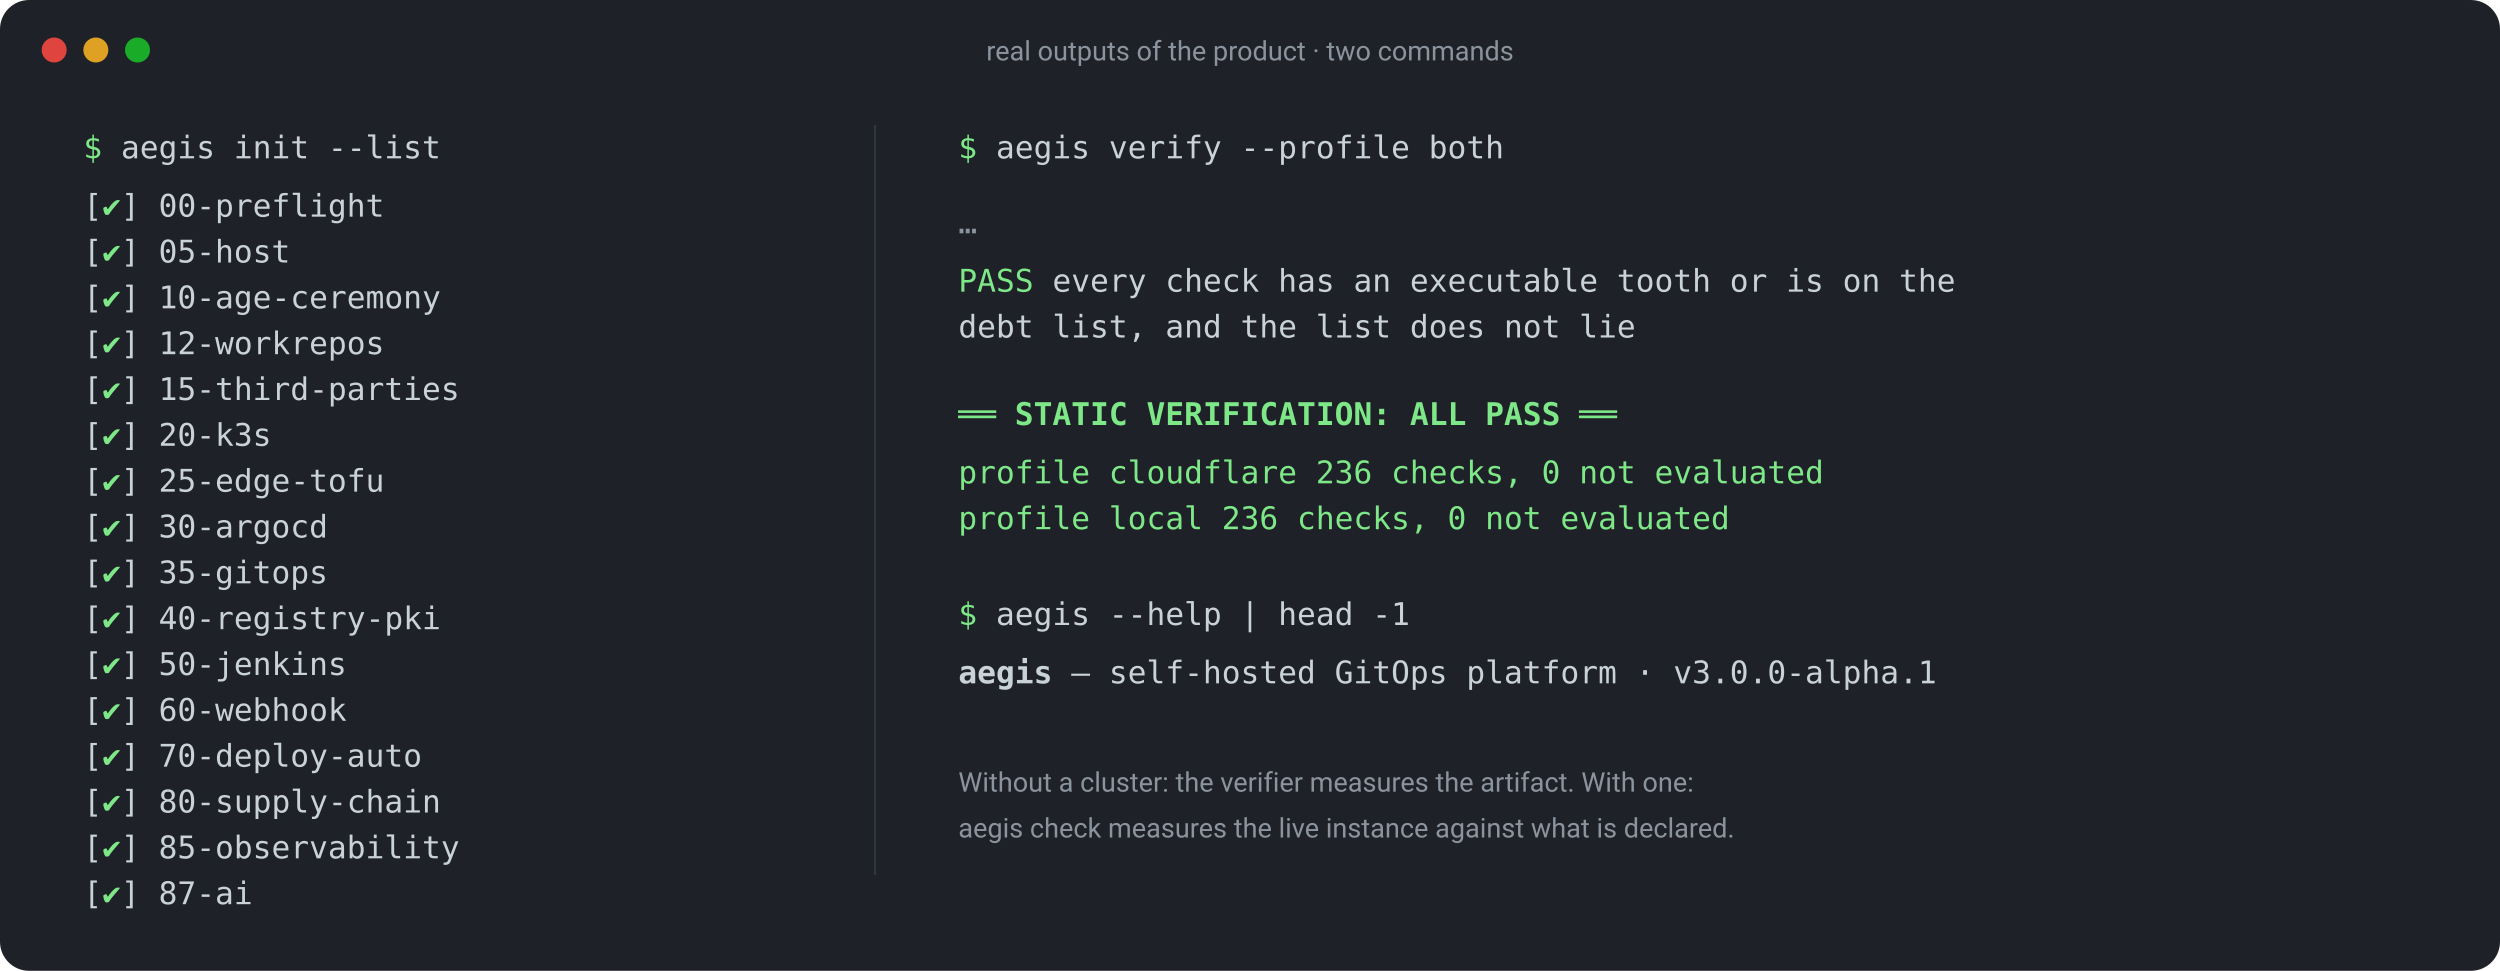
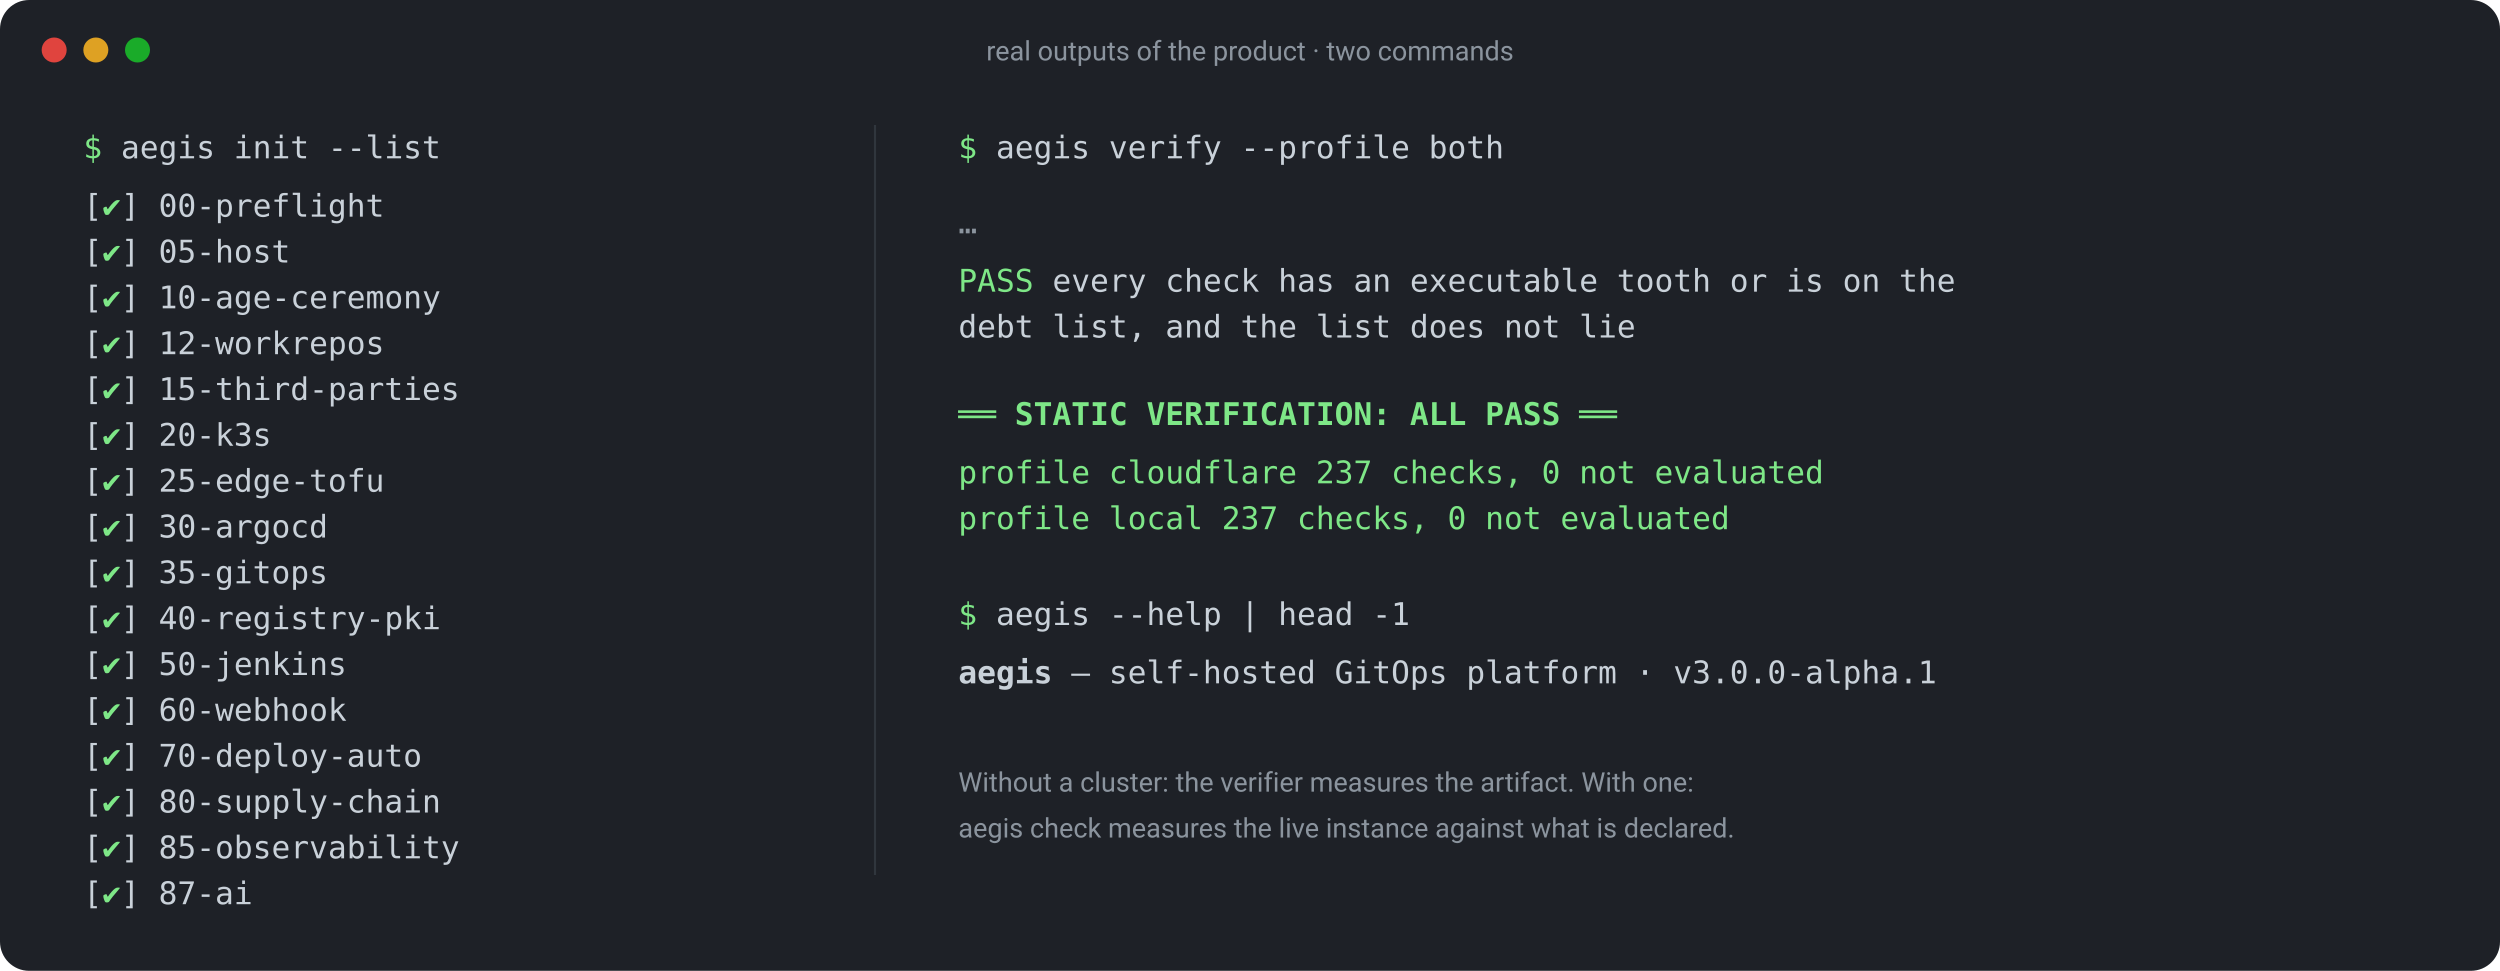
<svg xmlns="http://www.w3.org/2000/svg" viewBox="0 0 1200 466" width="1200" height="466" font-family="ui-monospace, SFMono-Regular, Menlo, Consolas, monospace" font-size="15">
  <rect x="0" y="0" width="1200" height="466" rx="14" fill="#1e2127" />
  <g fill="#5b6672" font-family="ui-sans-serif, system-ui, -apple-system, 'Segoe UI', Roboto, sans-serif" font-size="13">
    <circle cx="26" cy="24" r="6" fill="#e0443e" />
    <circle cx="46" cy="24" r="6" fill="#dea123" />
    <circle cx="66" cy="24" r="6" fill="#1aab29" />
    <text x="600" y="29" text-anchor="middle" fill="#8b949e">real outputs of the product · two commands</text>
  </g>
  <g fill="#c9d1d9">
    <text x="40" y="76">
      <tspan fill="#7ee787">$</tspan> aegis init --list</text>
    <text x="40" y="104">[<tspan fill="#7ee787">✔</tspan>] 00-preflight</text>
    <text x="40" y="126">[<tspan fill="#7ee787">✔</tspan>] 05-host</text>
    <text x="40" y="148">[<tspan fill="#7ee787">✔</tspan>] 10-age-ceremony</text>
    <text x="40" y="170">[<tspan fill="#7ee787">✔</tspan>] 12-workrepos</text>
    <text x="40" y="192">[<tspan fill="#7ee787">✔</tspan>] 15-third-parties</text>
    <text x="40" y="214">[<tspan fill="#7ee787">✔</tspan>] 20-k3s</text>
    <text x="40" y="236">[<tspan fill="#7ee787">✔</tspan>] 25-edge-tofu</text>
    <text x="40" y="258">[<tspan fill="#7ee787">✔</tspan>] 30-argocd</text>
    <text x="40" y="280">[<tspan fill="#7ee787">✔</tspan>] 35-gitops</text>
    <text x="40" y="302">[<tspan fill="#7ee787">✔</tspan>] 40-registry-pki</text>
    <text x="40" y="324">[<tspan fill="#7ee787">✔</tspan>] 50-jenkins</text>
    <text x="40" y="346">[<tspan fill="#7ee787">✔</tspan>] 60-webhook</text>
    <text x="40" y="368">[<tspan fill="#7ee787">✔</tspan>] 70-deploy-auto</text>
    <text x="40" y="390">[<tspan fill="#7ee787">✔</tspan>] 80-supply-chain</text>
    <text x="40" y="412">[<tspan fill="#7ee787">✔</tspan>] 85-observability</text>
    <text x="40" y="434">[<tspan fill="#7ee787">✔</tspan>] 87-ai</text>
  </g>
  <line x1="420" y1="60" x2="420" y2="420" stroke="#30363d" />
  <g fill="#c9d1d9">
    <text x="460" y="76">
      <tspan fill="#7ee787">$</tspan> aegis verify --profile both</text>
    <text x="460" y="112" fill="#8b949e">…</text>
    <text x="460" y="140">
      <tspan fill="#7ee787">PASS</tspan> every check has an executable tooth or is on the</text>
    <text x="460" y="162">     debt list, and the list does not lie</text>
    <text x="460" y="204" fill="#7ee787" font-weight="600">══ STATIC VERIFICATION: ALL PASS ══</text>
-     <text x="460" y="232" fill="#7ee787">   profile cloudflare  236 checks, 0 not evaluated</text>
-     <text x="460" y="254" fill="#7ee787">   profile local       236 checks, 0 not evaluated</text>
+     <text x="460" y="232" fill="#7ee787">   profile cloudflare  237 checks, 0 not evaluated</text>
+     <text x="460" y="254" fill="#7ee787">   profile local       237 checks, 0 not evaluated</text>
    <text x="460" y="300">
      <tspan fill="#7ee787">$</tspan> aegis --help | head -1</text>
    <text x="460" y="328">
      <tspan font-weight="600">aegis</tspan> — self-hosted GitOps platform · v3.0.0-alpha.1</text>
    <text x="460" y="380" fill="#8b949e" font-family="ui-sans-serif, system-ui, -apple-system, 'Segoe UI', Roboto, sans-serif" font-size="13">Without a cluster: the verifier measures the artifact. With one:</text>
    <text x="460" y="402" fill="#8b949e" font-family="ui-sans-serif, system-ui, -apple-system, 'Segoe UI', Roboto, sans-serif" font-size="13">aegis check measures the live instance against what is declared.</text>
  </g>
</svg>
